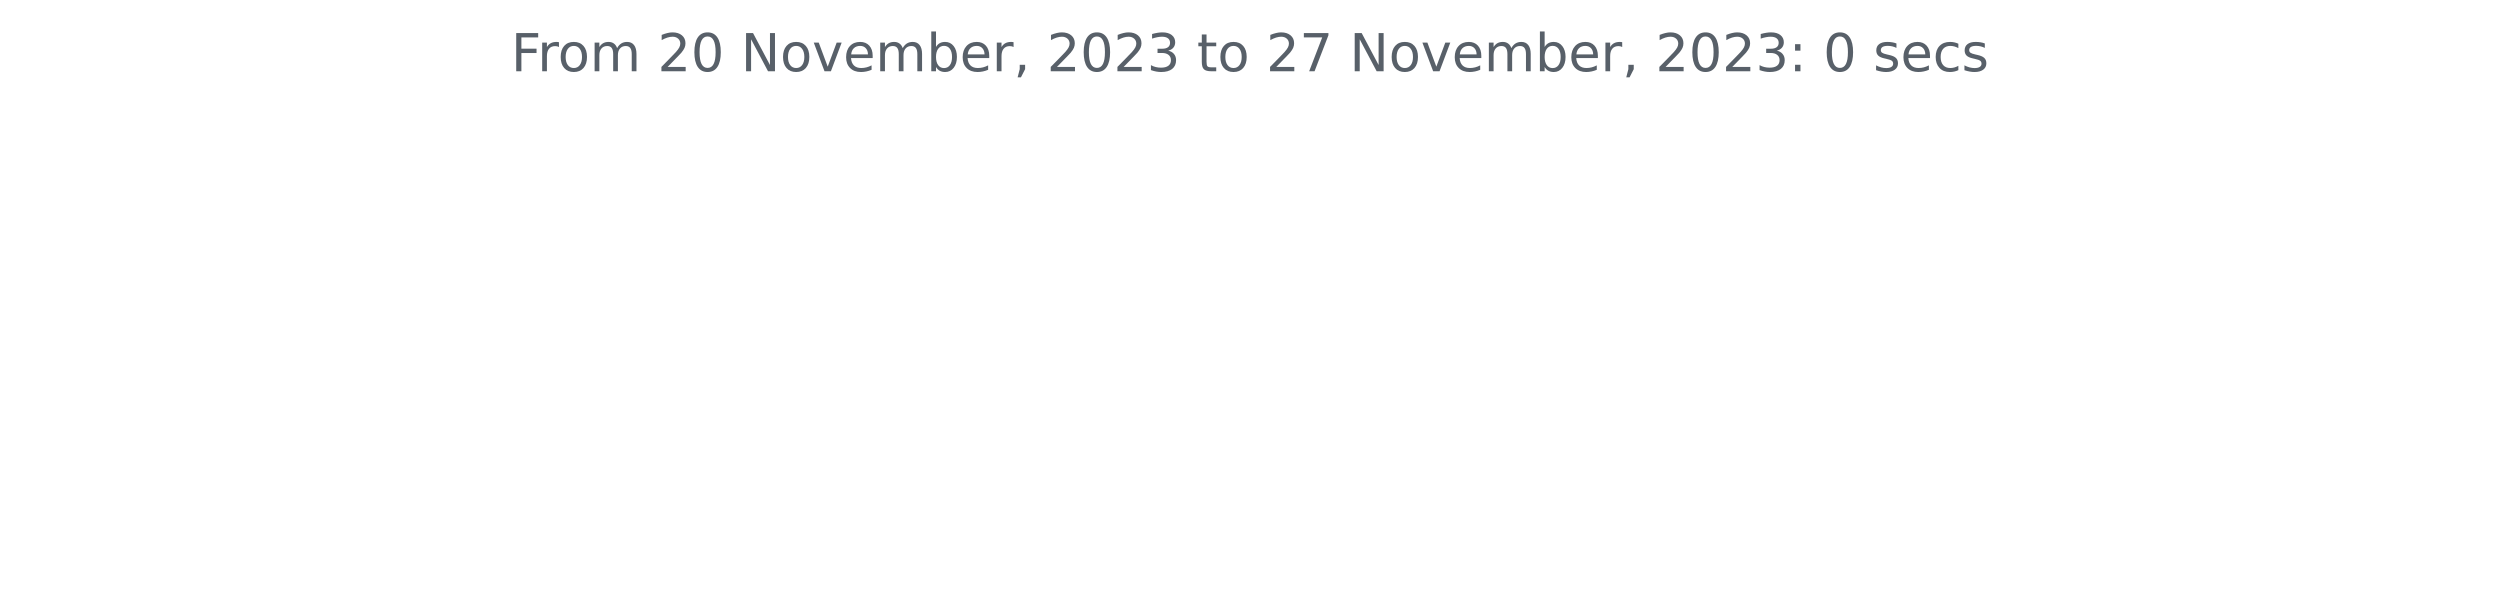
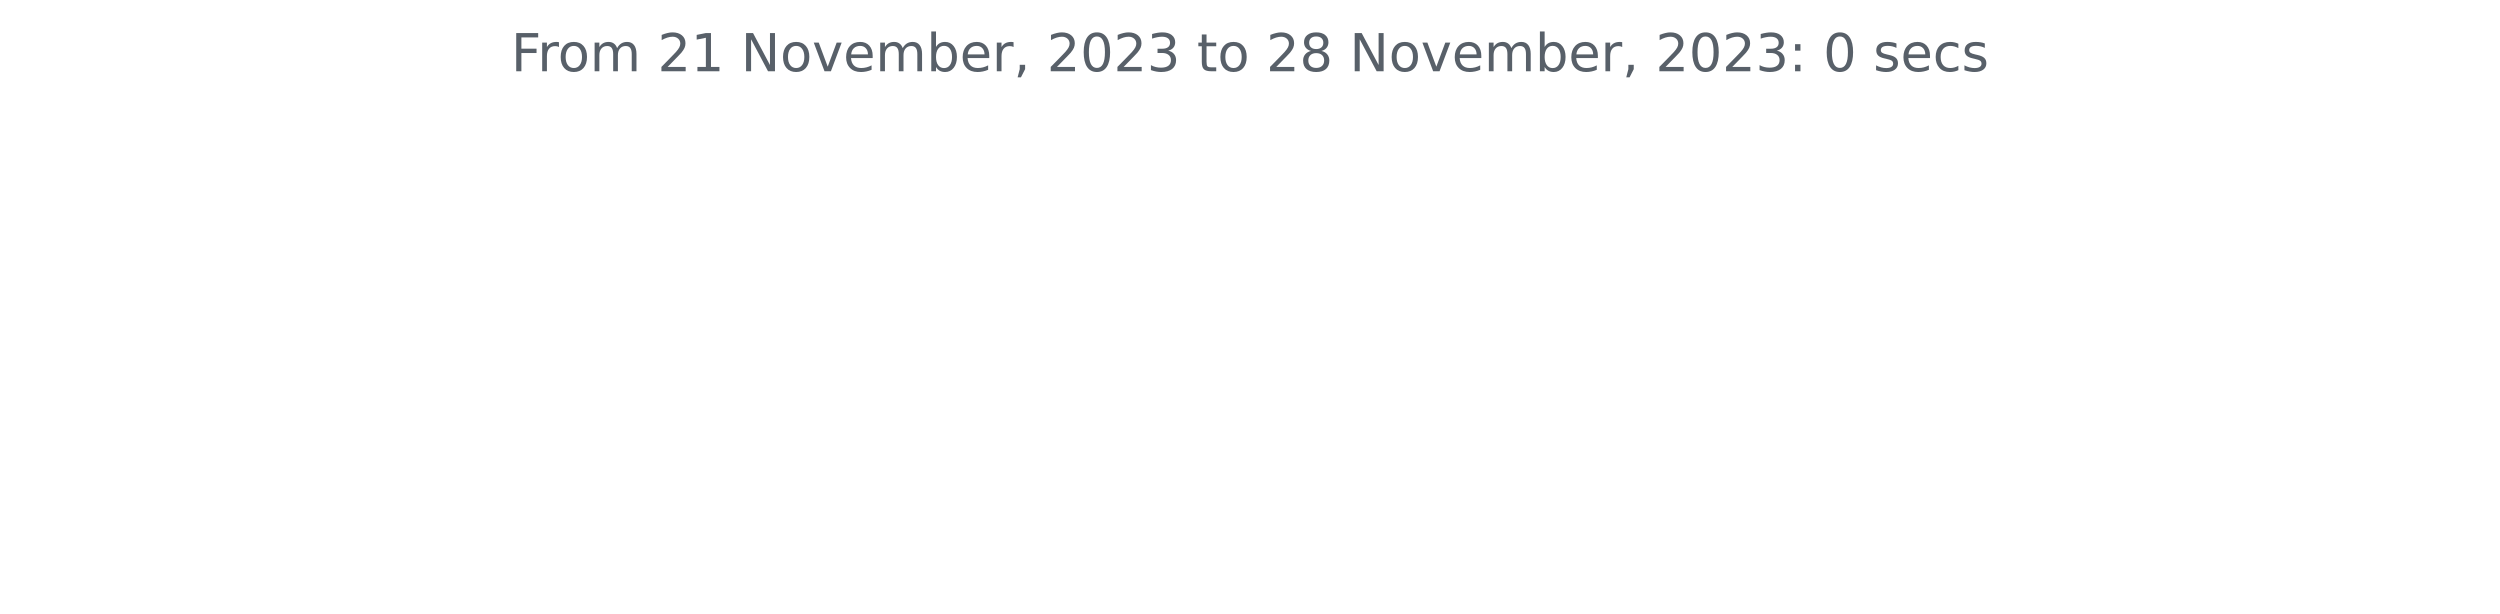
<svg xmlns="http://www.w3.org/2000/svg" xmlns:xlink="http://www.w3.org/1999/xlink" width="572.4pt" height="140.398pt" viewBox="0 0 572.4 140.398" version="1.1">
  <defs>
    <style type="text/css">*{stroke-linejoin: round; stroke-linecap: butt}</style>
  </defs>
  <g id="figure_1">
    <g id="patch_1">
      <path d="M 0 140.398  L 572.4 140.398  L 572.4 0  L 0 0  L 0 140.398  z " style="fill: none" />
    </g>
    <g id="axes_1">
      <g id="matplotlib.axis_1" />
      <g id="matplotlib.axis_2" />
      <g id="text_1">
        <g style="fill: #586069" transform="translate(117.0169 16.31812)scale(0.12 -0.12)">
          <defs>
            <path id="DejaVuSans-46" d="M 628 4666  L 3309 4666  L 3309 4134  L 1259 4134  L 1259 2759  L 3109 2759  L 3109 2228  L 1259 2228  L 1259 0  L 628 0  L 628 4666  z " transform="scale(0.015625)" />
            <path id="DejaVuSans-72" d="M 2631 2963  Q 2534 3019 2420 3045  Q 2306 3072 2169 3072  Q 1681 3072 1420 2755  Q 1159 2438 1159 1844  L 1159 0  L 581 0  L 581 3500  L 1159 3500  L 1159 2956  Q 1341 3275 1631 3429  Q 1922 3584 2338 3584  Q 2397 3584 2469 3576  Q 2541 3569 2628 3553  L 2631 2963  z " transform="scale(0.015625)" />
            <path id="DejaVuSans-6f" d="M 1959 3097  Q 1497 3097 1228 2736  Q 959 2375 959 1747  Q 959 1119 1226 758  Q 1494 397 1959 397  Q 2419 397 2687 759  Q 2956 1122 2956 1747  Q 2956 2369 2687 2733  Q 2419 3097 1959 3097  z M 1959 3584  Q 2709 3584 3137 3096  Q 3566 2609 3566 1747  Q 3566 888 3137 398  Q 2709 -91 1959 -91  Q 1206 -91 779 398  Q 353 888 353 1747  Q 353 2609 779 3096  Q 1206 3584 1959 3584  z " transform="scale(0.015625)" />
            <path id="DejaVuSans-6d" d="M 3328 2828  Q 3544 3216 3844 3400  Q 4144 3584 4550 3584  Q 5097 3584 5394 3201  Q 5691 2819 5691 2113  L 5691 0  L 5113 0  L 5113 2094  Q 5113 2597 4934 2840  Q 4756 3084 4391 3084  Q 3944 3084 3684 2787  Q 3425 2491 3425 1978  L 3425 0  L 2847 0  L 2847 2094  Q 2847 2600 2669 2842  Q 2491 3084 2119 3084  Q 1678 3084 1418 2786  Q 1159 2488 1159 1978  L 1159 0  L 581 0  L 581 3500  L 1159 3500  L 1159 2956  Q 1356 3278 1631 3431  Q 1906 3584 2284 3584  Q 2666 3584 2933 3390  Q 3200 3197 3328 2828  z " transform="scale(0.015625)" />
            <path id="DejaVuSans-20" transform="scale(0.015625)" />
            <path id="DejaVuSans-32" d="M 1228 531  L 3431 531  L 3431 0  L 469 0  L 469 531  Q 828 903 1448 1529  Q 2069 2156 2228 2338  Q 2531 2678 2651 2914  Q 2772 3150 2772 3378  Q 2772 3750 2511 3984  Q 2250 4219 1831 4219  Q 1534 4219 1204 4116  Q 875 4013 500 3803  L 500 4441  Q 881 4594 1212 4672  Q 1544 4750 1819 4750  Q 2544 4750 2975 4387  Q 3406 4025 3406 3419  Q 3406 3131 3298 2873  Q 3191 2616 2906 2266  Q 2828 2175 2409 1742  Q 1991 1309 1228 531  z " transform="scale(0.015625)" />
-             <path id="DejaVuSans-30" d="M 2034 4250  Q 1547 4250 1301 3770  Q 1056 3291 1056 2328  Q 1056 1369 1301 889  Q 1547 409 2034 409  Q 2525 409 2770 889  Q 3016 1369 3016 2328  Q 3016 3291 2770 3770  Q 2525 4250 2034 4250  z M 2034 4750  Q 2819 4750 3233 4129  Q 3647 3509 3647 2328  Q 3647 1150 3233 529  Q 2819 -91 2034 -91  Q 1250 -91 836 529  Q 422 1150 422 2328  Q 422 3509 836 4129  Q 1250 4750 2034 4750  z " transform="scale(0.015625)" />
+             <path id="DejaVuSans-31" d="M 794 531  L 1825 531  L 1825 4091  L 703 3866  L 703 4441  L 1819 4666  L 2450 4666  L 2450 531  L 3481 531  L 3481 0  L 794 0  L 794 531  z " transform="scale(0.015625)" />
            <path id="DejaVuSans-4e" d="M 628 4666  L 1478 4666  L 3547 763  L 3547 4666  L 4159 4666  L 4159 0  L 3309 0  L 1241 3903  L 1241 0  L 628 0  L 628 4666  z " transform="scale(0.015625)" />
            <path id="DejaVuSans-76" d="M 191 3500  L 800 3500  L 1894 563  L 2988 3500  L 3597 3500  L 2284 0  L 1503 0  L 191 3500  z " transform="scale(0.015625)" />
            <path id="DejaVuSans-65" d="M 3597 1894  L 3597 1613  L 953 1613  Q 991 1019 1311 708  Q 1631 397 2203 397  Q 2534 397 2845 478  Q 3156 559 3463 722  L 3463 178  Q 3153 47 2828 -22  Q 2503 -91 2169 -91  Q 1331 -91 842 396  Q 353 884 353 1716  Q 353 2575 817 3079  Q 1281 3584 2069 3584  Q 2775 3584 3186 3129  Q 3597 2675 3597 1894  z M 3022 2063  Q 3016 2534 2758 2815  Q 2500 3097 2075 3097  Q 1594 3097 1305 2825  Q 1016 2553 972 2059  L 3022 2063  z " transform="scale(0.015625)" />
            <path id="DejaVuSans-62" d="M 3116 1747  Q 3116 2381 2855 2742  Q 2594 3103 2138 3103  Q 1681 3103 1420 2742  Q 1159 2381 1159 1747  Q 1159 1113 1420 752  Q 1681 391 2138 391  Q 2594 391 2855 752  Q 3116 1113 3116 1747  z M 1159 2969  Q 1341 3281 1617 3432  Q 1894 3584 2278 3584  Q 2916 3584 3314 3078  Q 3713 2572 3713 1747  Q 3713 922 3314 415  Q 2916 -91 2278 -91  Q 1894 -91 1617 61  Q 1341 213 1159 525  L 1159 0  L 581 0  L 581 4863  L 1159 4863  L 1159 2969  z " transform="scale(0.015625)" />
            <path id="DejaVuSans-2c" d="M 750 794  L 1409 794  L 1409 256  L 897 -744  L 494 -744  L 750 256  L 750 794  z " transform="scale(0.015625)" />
+             <path id="DejaVuSans-30" d="M 2034 4250  Q 1547 4250 1301 3770  Q 1056 3291 1056 2328  Q 1056 1369 1301 889  Q 1547 409 2034 409  Q 2525 409 2770 889  Q 3016 1369 3016 2328  Q 3016 3291 2770 3770  Q 2525 4250 2034 4250  z M 2034 4750  Q 2819 4750 3233 4129  Q 3647 3509 3647 2328  Q 3647 1150 3233 529  Q 2819 -91 2034 -91  Q 1250 -91 836 529  Q 422 1150 422 2328  Q 422 3509 836 4129  Q 1250 4750 2034 4750  z " transform="scale(0.015625)" />
            <path id="DejaVuSans-33" d="M 2597 2516  Q 3050 2419 3304 2112  Q 3559 1806 3559 1356  Q 3559 666 3084 287  Q 2609 -91 1734 -91  Q 1441 -91 1130 -33  Q 819 25 488 141  L 488 750  Q 750 597 1062 519  Q 1375 441 1716 441  Q 2309 441 2620 675  Q 2931 909 2931 1356  Q 2931 1769 2642 2001  Q 2353 2234 1838 2234  L 1294 2234  L 1294 2753  L 1863 2753  Q 2328 2753 2575 2939  Q 2822 3125 2822 3475  Q 2822 3834 2567 4026  Q 2313 4219 1838 4219  Q 1578 4219 1281 4162  Q 984 4106 628 3988  L 628 4550  Q 988 4650 1302 4700  Q 1616 4750 1894 4750  Q 2613 4750 3031 4423  Q 3450 4097 3450 3541  Q 3450 3153 3228 2886  Q 3006 2619 2597 2516  z " transform="scale(0.015625)" />
            <path id="DejaVuSans-74" d="M 1172 4494  L 1172 3500  L 2356 3500  L 2356 3053  L 1172 3053  L 1172 1153  Q 1172 725 1289 603  Q 1406 481 1766 481  L 2356 481  L 2356 0  L 1766 0  Q 1100 0 847 248  Q 594 497 594 1153  L 594 3053  L 172 3053  L 172 3500  L 594 3500  L 594 4494  L 1172 4494  z " transform="scale(0.015625)" />
-             <path id="DejaVuSans-37" d="M 525 4666  L 3525 4666  L 3525 4397  L 1831 0  L 1172 0  L 2766 4134  L 525 4134  L 525 4666  z " transform="scale(0.015625)" />
+             <path id="DejaVuSans-38" d="M 2034 2216  Q 1584 2216 1326 1975  Q 1069 1734 1069 1313  Q 1069 891 1326 650  Q 1584 409 2034 409  Q 2484 409 2743 651  Q 3003 894 3003 1313  Q 3003 1734 2745 1975  Q 2488 2216 2034 2216  z M 1403 2484  Q 997 2584 770 2862  Q 544 3141 544 3541  Q 544 4100 942 4425  Q 1341 4750 2034 4750  Q 2731 4750 3128 4425  Q 3525 4100 3525 3541  Q 3525 3141 3298 2862  Q 3072 2584 2669 2484  Q 3125 2378 3379 2068  Q 3634 1759 3634 1313  Q 3634 634 3220 271  Q 2806 -91 2034 -91  Q 1263 -91 848 271  Q 434 634 434 1313  Q 434 1759 690 2068  Q 947 2378 1403 2484  z M 1172 3481  Q 1172 3119 1398 2916  Q 1625 2713 2034 2713  Q 2441 2713 2670 2916  Q 2900 3119 2900 3481  Q 2900 3844 2670 4047  Q 2441 4250 2034 4250  Q 1625 4250 1398 4047  Q 1172 3844 1172 3481  z " transform="scale(0.015625)" />
            <path id="DejaVuSans-3a" d="M 750 794  L 1409 794  L 1409 0  L 750 0  L 750 794  z M 750 3309  L 1409 3309  L 1409 2516  L 750 2516  L 750 3309  z " transform="scale(0.015625)" />
            <path id="DejaVuSans-73" d="M 2834 3397  L 2834 2853  Q 2591 2978 2328 3040  Q 2066 3103 1784 3103  Q 1356 3103 1142 2972  Q 928 2841 928 2578  Q 928 2378 1081 2264  Q 1234 2150 1697 2047  L 1894 2003  Q 2506 1872 2764 1633  Q 3022 1394 3022 966  Q 3022 478 2636 193  Q 2250 -91 1575 -91  Q 1294 -91 989 -36  Q 684 19 347 128  L 347 722  Q 666 556 975 473  Q 1284 391 1588 391  Q 1994 391 2212 530  Q 2431 669 2431 922  Q 2431 1156 2273 1281  Q 2116 1406 1581 1522  L 1381 1569  Q 847 1681 609 1914  Q 372 2147 372 2553  Q 372 3047 722 3315  Q 1072 3584 1716 3584  Q 2034 3584 2315 3537  Q 2597 3491 2834 3397  z " transform="scale(0.015625)" />
            <path id="DejaVuSans-63" d="M 3122 3366  L 3122 2828  Q 2878 2963 2633 3030  Q 2388 3097 2138 3097  Q 1578 3097 1268 2742  Q 959 2388 959 1747  Q 959 1106 1268 751  Q 1578 397 2138 397  Q 2388 397 2633 464  Q 2878 531 3122 666  L 3122 134  Q 2881 22 2623 -34  Q 2366 -91 2075 -91  Q 1284 -91 818 406  Q 353 903 353 1747  Q 353 2603 823 3093  Q 1294 3584 2113 3584  Q 2378 3584 2631 3529  Q 2884 3475 3122 3366  z " transform="scale(0.015625)" />
          </defs>
          <use xlink:href="#DejaVuSans-46" />
          <use xlink:href="#DejaVuSans-72" x="50.27" />
          <use xlink:href="#DejaVuSans-6f" x="89.133" />
          <use xlink:href="#DejaVuSans-6d" x="150.314" />
          <use xlink:href="#DejaVuSans-20" x="247.727" />
          <use xlink:href="#DejaVuSans-32" x="279.514" />
-           <use xlink:href="#DejaVuSans-30" x="343.137" />
+           <use xlink:href="#DejaVuSans-31" x="343.137" />
          <use xlink:href="#DejaVuSans-20" x="406.76" />
          <use xlink:href="#DejaVuSans-4e" x="438.547" />
          <use xlink:href="#DejaVuSans-6f" x="513.352" />
          <use xlink:href="#DejaVuSans-76" x="574.533" />
          <use xlink:href="#DejaVuSans-65" x="633.713" />
          <use xlink:href="#DejaVuSans-6d" x="695.236" />
          <use xlink:href="#DejaVuSans-62" x="792.648" />
          <use xlink:href="#DejaVuSans-65" x="856.125" />
          <use xlink:href="#DejaVuSans-72" x="917.648" />
          <use xlink:href="#DejaVuSans-2c" x="958.762" />
          <use xlink:href="#DejaVuSans-20" x="990.549" />
          <use xlink:href="#DejaVuSans-32" x="1022.336" />
          <use xlink:href="#DejaVuSans-30" x="1085.959" />
          <use xlink:href="#DejaVuSans-32" x="1149.582" />
          <use xlink:href="#DejaVuSans-33" x="1213.205" />
          <use xlink:href="#DejaVuSans-20" x="1276.828" />
          <use xlink:href="#DejaVuSans-74" x="1308.615" />
          <use xlink:href="#DejaVuSans-6f" x="1347.824" />
          <use xlink:href="#DejaVuSans-20" x="1409.006" />
          <use xlink:href="#DejaVuSans-32" x="1440.793" />
-           <use xlink:href="#DejaVuSans-37" x="1504.416" />
+           <use xlink:href="#DejaVuSans-38" x="1504.416" />
          <use xlink:href="#DejaVuSans-20" x="1568.039" />
          <use xlink:href="#DejaVuSans-4e" x="1599.826" />
          <use xlink:href="#DejaVuSans-6f" x="1674.631" />
          <use xlink:href="#DejaVuSans-76" x="1735.812" />
          <use xlink:href="#DejaVuSans-65" x="1794.992" />
          <use xlink:href="#DejaVuSans-6d" x="1856.516" />
          <use xlink:href="#DejaVuSans-62" x="1953.928" />
          <use xlink:href="#DejaVuSans-65" x="2017.404" />
          <use xlink:href="#DejaVuSans-72" x="2078.928" />
          <use xlink:href="#DejaVuSans-2c" x="2120.041" />
          <use xlink:href="#DejaVuSans-20" x="2151.828" />
          <use xlink:href="#DejaVuSans-32" x="2183.615" />
          <use xlink:href="#DejaVuSans-30" x="2247.238" />
          <use xlink:href="#DejaVuSans-32" x="2310.861" />
          <use xlink:href="#DejaVuSans-33" x="2374.484" />
          <use xlink:href="#DejaVuSans-3a" x="2438.107" />
          <use xlink:href="#DejaVuSans-20" x="2471.799" />
          <use xlink:href="#DejaVuSans-30" x="2503.586" />
          <use xlink:href="#DejaVuSans-20" x="2567.209" />
          <use xlink:href="#DejaVuSans-73" x="2598.996" />
          <use xlink:href="#DejaVuSans-65" x="2651.096" />
          <use xlink:href="#DejaVuSans-63" x="2712.619" />
          <use xlink:href="#DejaVuSans-73" x="2767.6" />
        </g>
      </g>
    </g>
  </g>
</svg>
